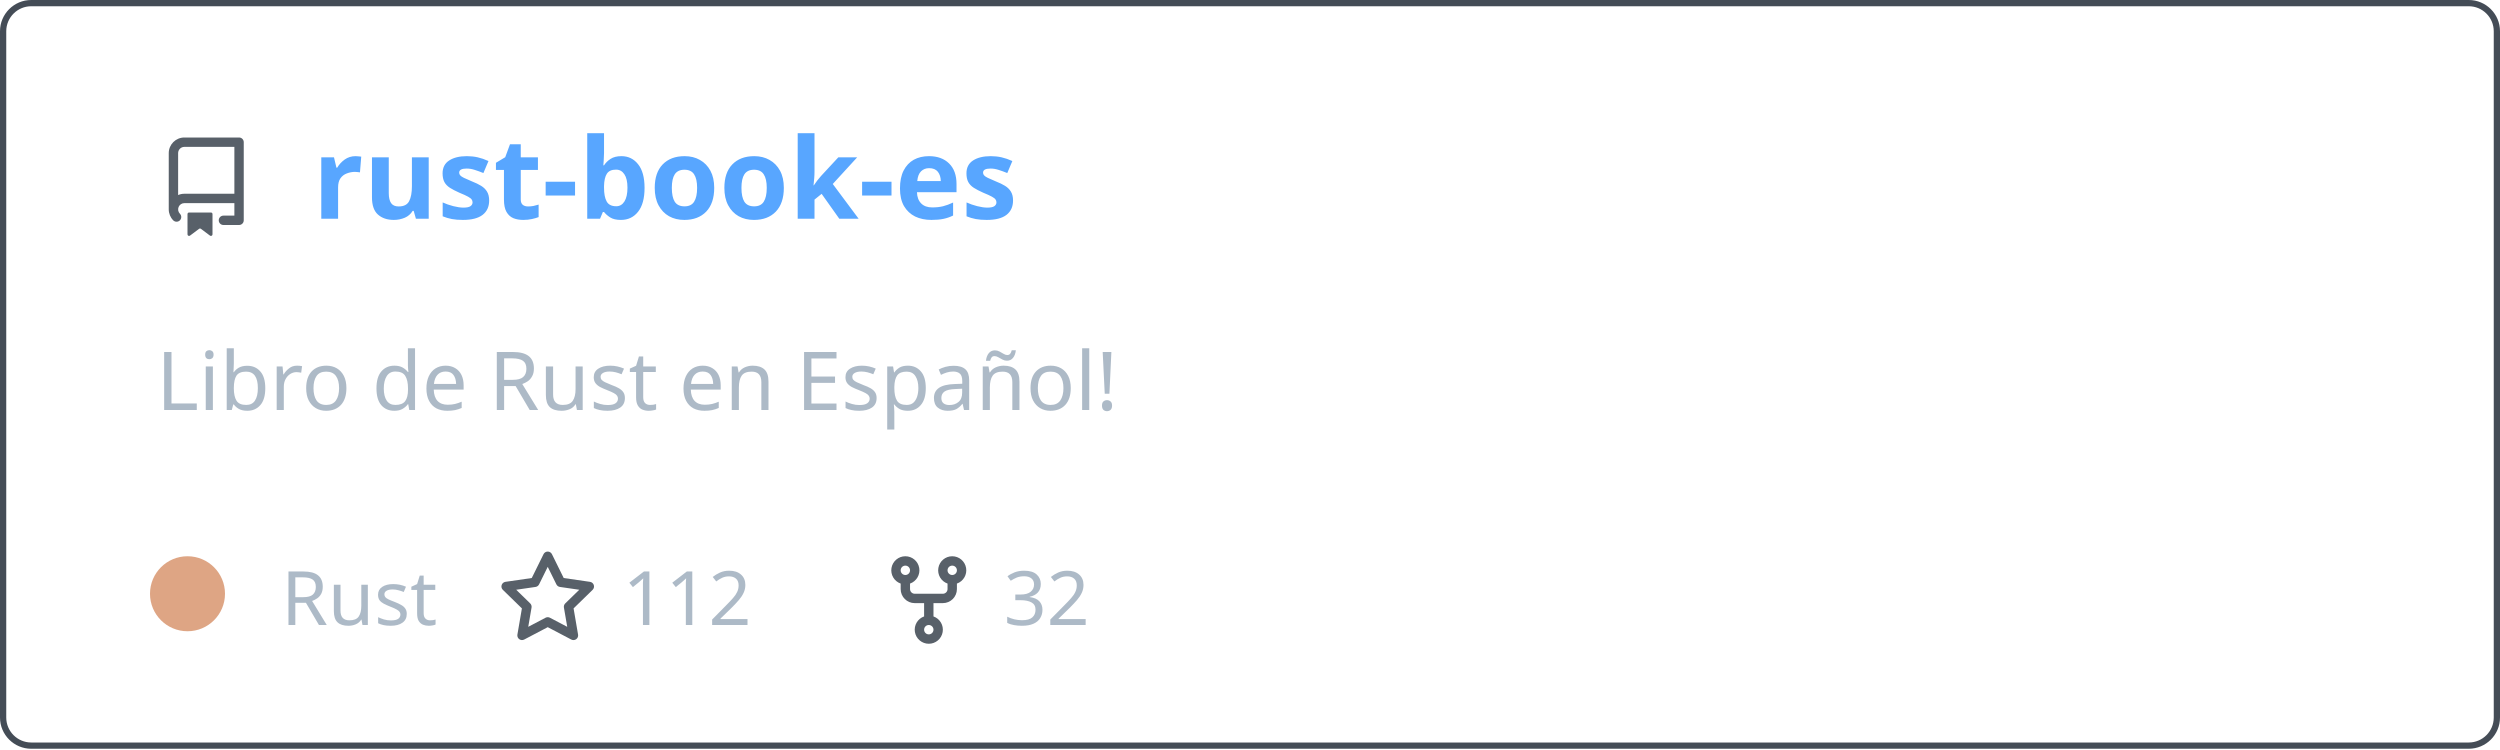
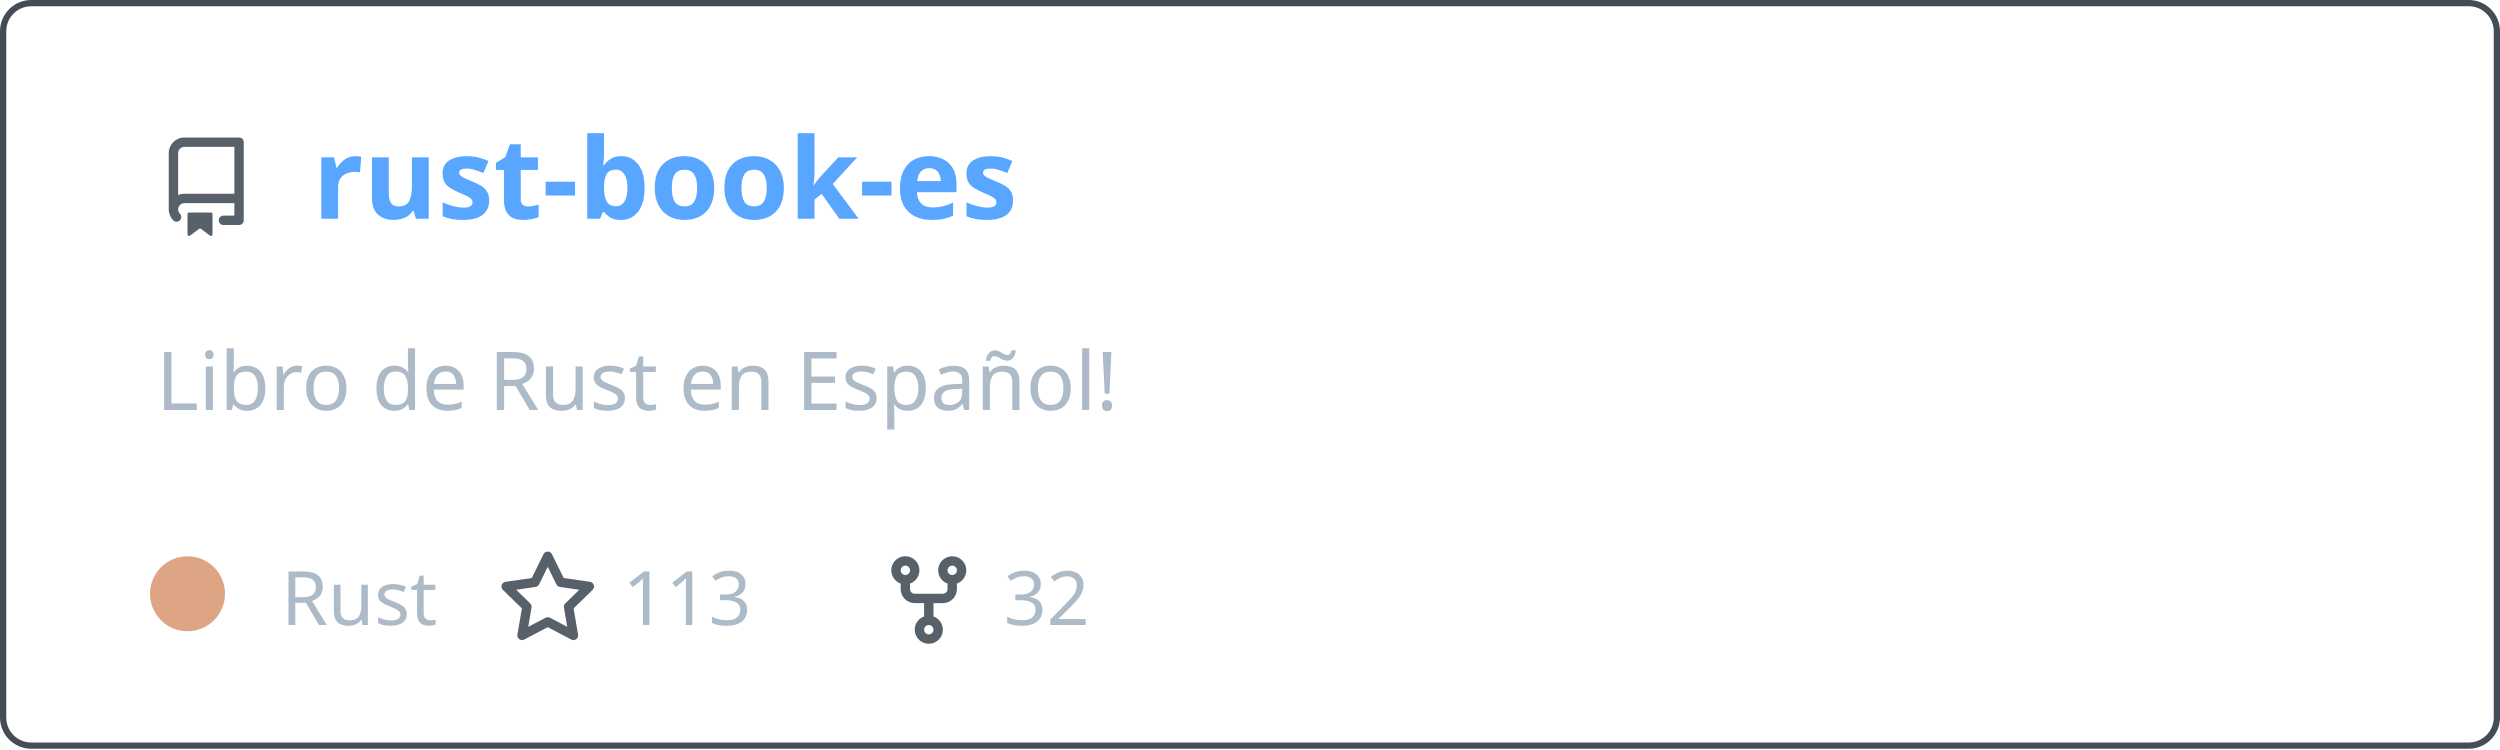
<svg xmlns="http://www.w3.org/2000/svg" width="400" height="120" viewBox="0 0 400 120" fill="none" role="img" aria-labelledby="descId">
  <style>
          .header {
            font: 600 18px 'Segoe UI', Ubuntu, Sans-Serif;
            fill: #58a6ff;
            animation: fadeInAnimation 0.8s ease-in-out forwards;
          }
          @supports(-moz-appearance: auto) {
            /* Selector detects Firefox */
            .header { font-size: 15.5px; }
          }
          
    .description { font: 400 13px 'Segoe UI', Ubuntu, Sans-Serif; fill: #adbac7 }
    .gray { font: 400 12px 'Segoe UI', Ubuntu, Sans-Serif; fill: #adbac7 }
    .icon { fill: #586069 }
    .badge { font: 600 11px 'Segoe UI', Ubuntu, Sans-Serif; }
    .badge rect { opacity: 0.2 }
  

          
      /* Animations */
      @keyframes scaleInAnimation {
        from {
          transform: translate(-5px, 5px) scale(0);
        }
        to {
          transform: translate(-5px, 5px) scale(1);
        }
      }
      @keyframes fadeInAnimation {
        from {
          opacity: 0;
        }
        to {
          opacity: 1;
        }
      }
    
          * { animation-duration: 0s !important; animation-delay: 0s !important; }
        </style>
  <rect data-testid="card-bg" x="0.5" y="0.5" rx="4.5" height="99%" stroke="#444c56" width="399" fill="#00000000" stroke-opacity="1" />
  <g data-testid="card-title" transform="translate(25, 35)">
    <g transform="translate(0, 0)">
      <svg class="icon" x="0" y="-13" viewBox="0 0 16 16" version="1.1" width="16" height="16">
        <path fill-rule="evenodd" d="M2 2.5A2.5 2.5 0 014.5 0h8.75a.75.75 0 01.75.75v12.5a.75.75 0 01-.75.75h-2.5a.75.75 0 110-1.5h1.75v-2h-8a1 1 0 00-.714 1.7.75.75 0 01-1.072 1.05A2.495 2.495 0 012 11.5v-9zm10.5-1V9h-8c-.356 0-.694.074-1 .208V2.5a1 1 0 011-1h8zM5 12.25v3.25a.25.25 0 00.4.2l1.45-1.087a.25.25 0 01.3 0L8.6 15.7a.25.25 0 00.4-.2v-3.25a.25.25 0 00-.25-.25h-3.5a.25.25 0 00-.25.25z" />
      </svg>
    </g>
    <g transform="translate(25, 0)">
      <text x="0" y="0" class="header" data-testid="header">rust-book-es</text>
    </g>
  </g>
  <g data-testid="main-card-body" transform="translate(0, 55)">
    <text class="description" x="25" y="-5">
      <tspan dy="1.2em" x="25">Libro de Rust en Español!</tspan>
    </text>
    <g transform="translate(30, 45)">
      <g transform="translate(0, 0)">
        <g data-testid="primary-lang">
          <circle data-testid="lang-color" cx="0" cy="-5" r="6" fill="#dea584" />
          <text data-testid="lang-name" class="gray" x="15">Rust</text>
        </g>
      </g>
      <g transform="translate(49.6375, 0)">
        <g transform="translate(0, 0)">
          <svg class="icon" y="-12" viewBox="0 0 16 16" version="1.1" width="16" height="16">
            <path fill-rule="evenodd" d="M8 .25a.75.75 0 01.673.418l1.882 3.815 4.21.612a.75.75 0 01.416 1.279l-3.046 2.97.719 4.192a.75.75 0 01-1.088.791L8 12.347l-3.766 1.98a.75.75 0 01-1.088-.79l.72-4.194L.818 6.374a.75.75 0 01.416-1.28l4.21-.611L7.327.668A.75.75 0 018 .25zm0 2.445L6.615 5.5a.75.75 0 01-.564.41l-3.097.45 2.24 2.184a.75.75 0 01.216.664l-.528 3.084 2.769-1.456a.75.75 0 01.698 0l2.77 1.456-.53-3.084a.75.75 0 01.216-.664l2.24-2.183-3.096-.45a.75.75 0 01-.564-.41L8 2.694v.001z" />
          </svg>
        </g>
        <g transform="translate(20, 0)">
-           <text data-testid="stargazers" class="gray">112</text>
+           <text data-testid="stargazers" class="gray">113</text>
        </g>
      </g>
      <g transform="translate(110.6063, 0)">
        <g transform="translate(0, 0)">
          <svg class="icon" y="-12" viewBox="0 0 16 16" version="1.1" width="16" height="16">
            <path fill-rule="evenodd" d="M5 3.25a.75.75 0 11-1.5 0 .75.75 0 011.5 0zm0 2.122a2.25 2.25 0 10-1.5 0v.878A2.25 2.25 0 005.75 8.5h1.5v2.128a2.251 2.251 0 101.5 0V8.5h1.5a2.25 2.25 0 002.25-2.25v-.878a2.25 2.25 0 10-1.5 0v.878a.75.75 0 01-.75.75h-4.5A.75.75 0 015 6.25v-.878zm3.75 7.378a.75.75 0 11-1.5 0 .75.75 0 011.5 0zm3-8.75a.75.75 0 100-1.5.75.75 0 000 1.5z" />
          </svg>
        </g>
        <g transform="translate(20, 0)">
          <text data-testid="forkcount" class="gray">32</text>
        </g>
      </g>
    </g>
  </g>
</svg>
